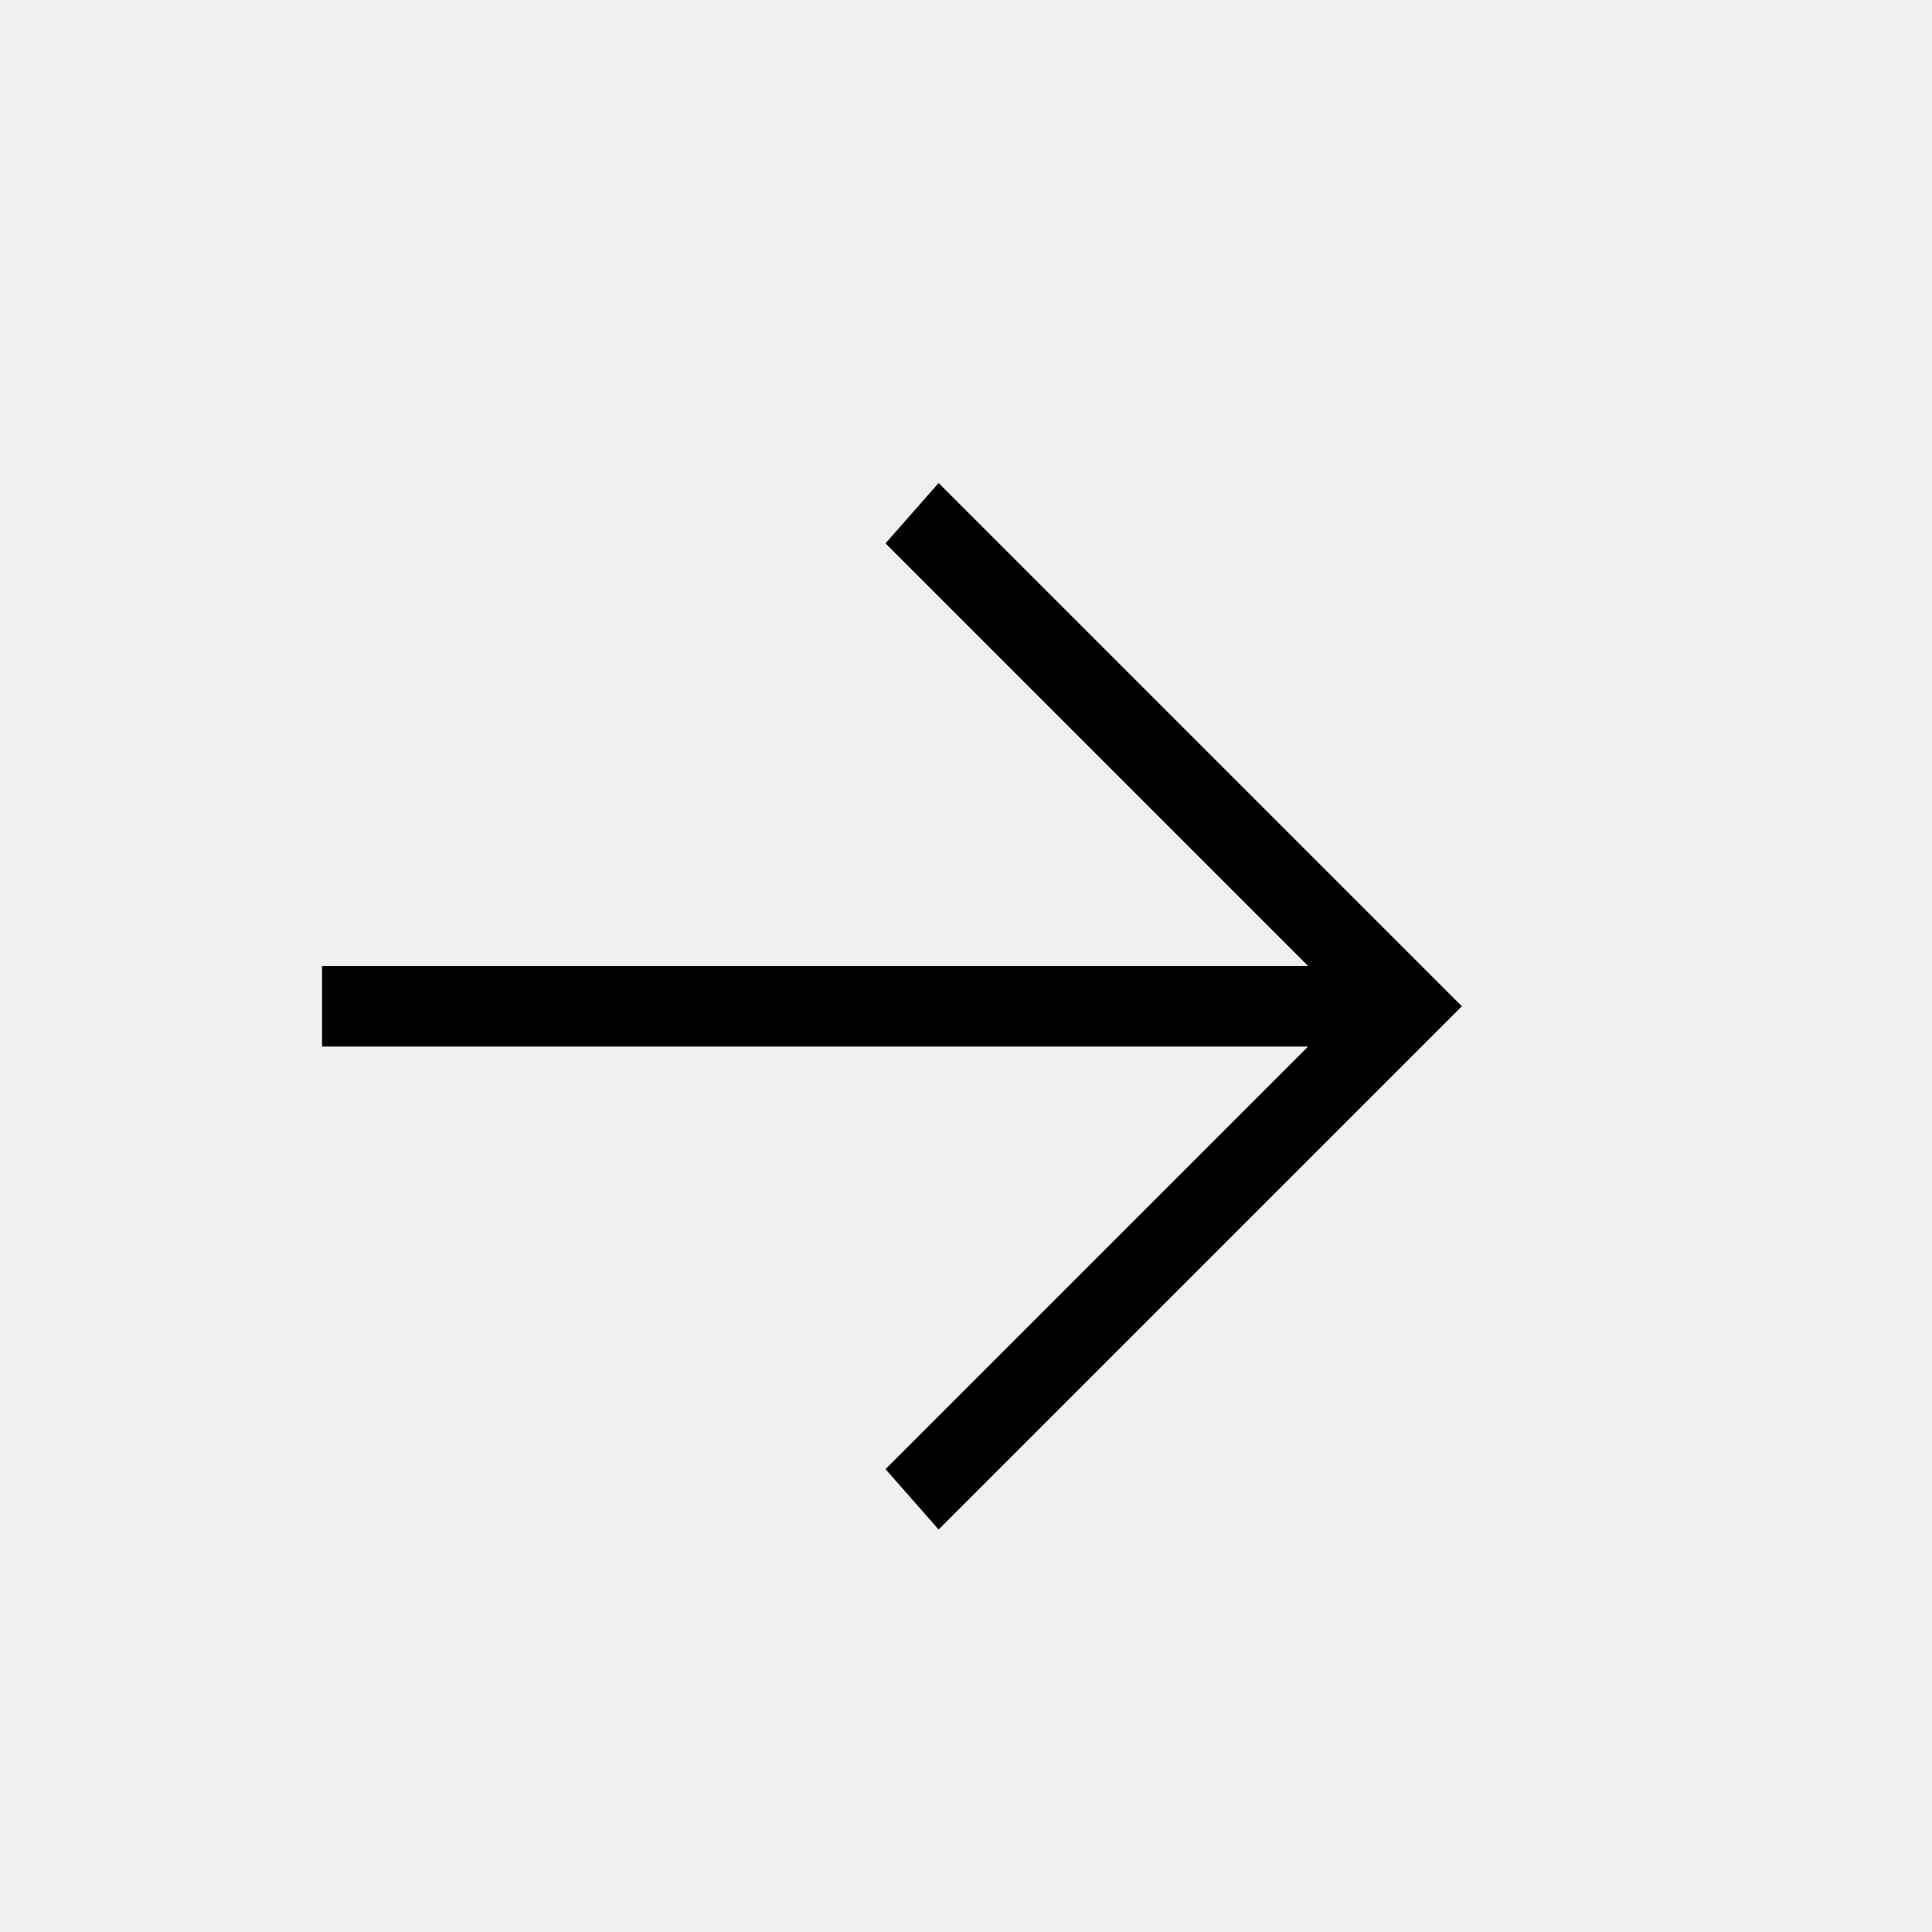
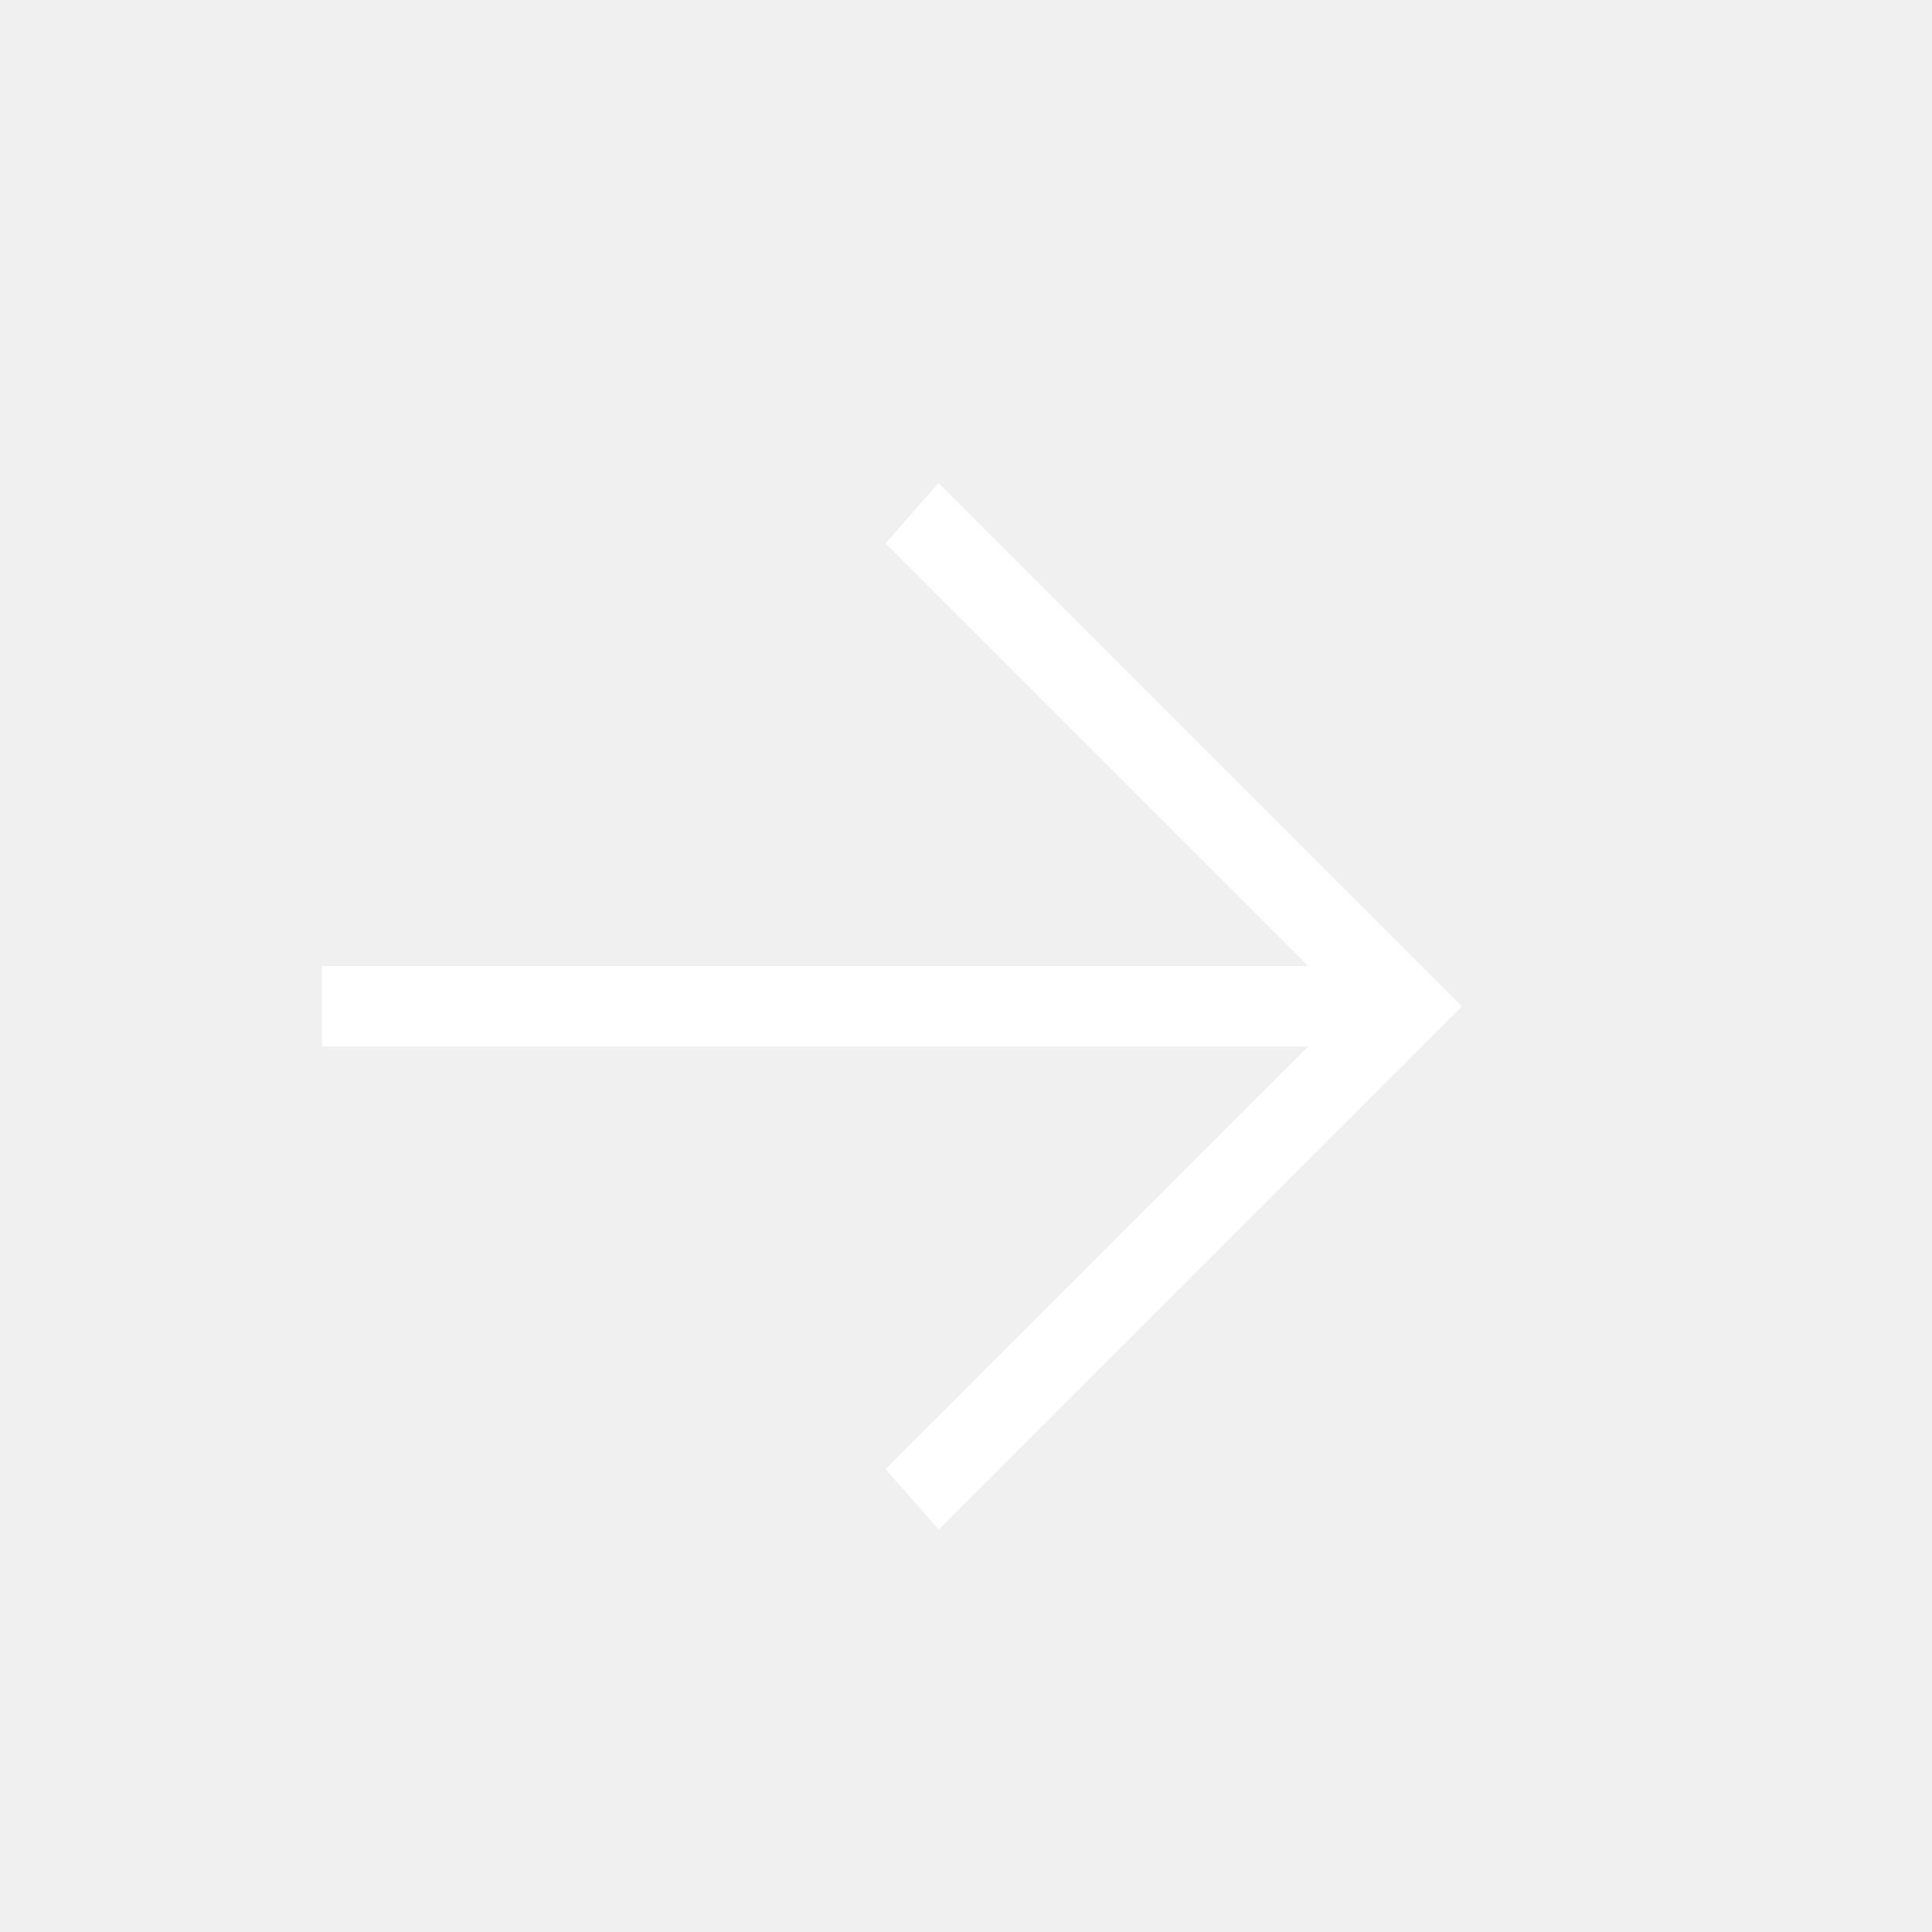
<svg xmlns="http://www.w3.org/2000/svg" width="24" height="24" viewBox="0 0 24 24">
-   <path fill="currentColor" d="M4 12h12.25L11 6.75l.66-.75l6.5 6.5l-6.5 6.5l-.66-.75L16.25 13H4z" />
+   <path fill="#fff" d="M4 12h12.25L11 6.75l.66-.75l6.5 6.5l-6.5 6.5l-.66-.75L16.25 13H4z" />
</svg>
